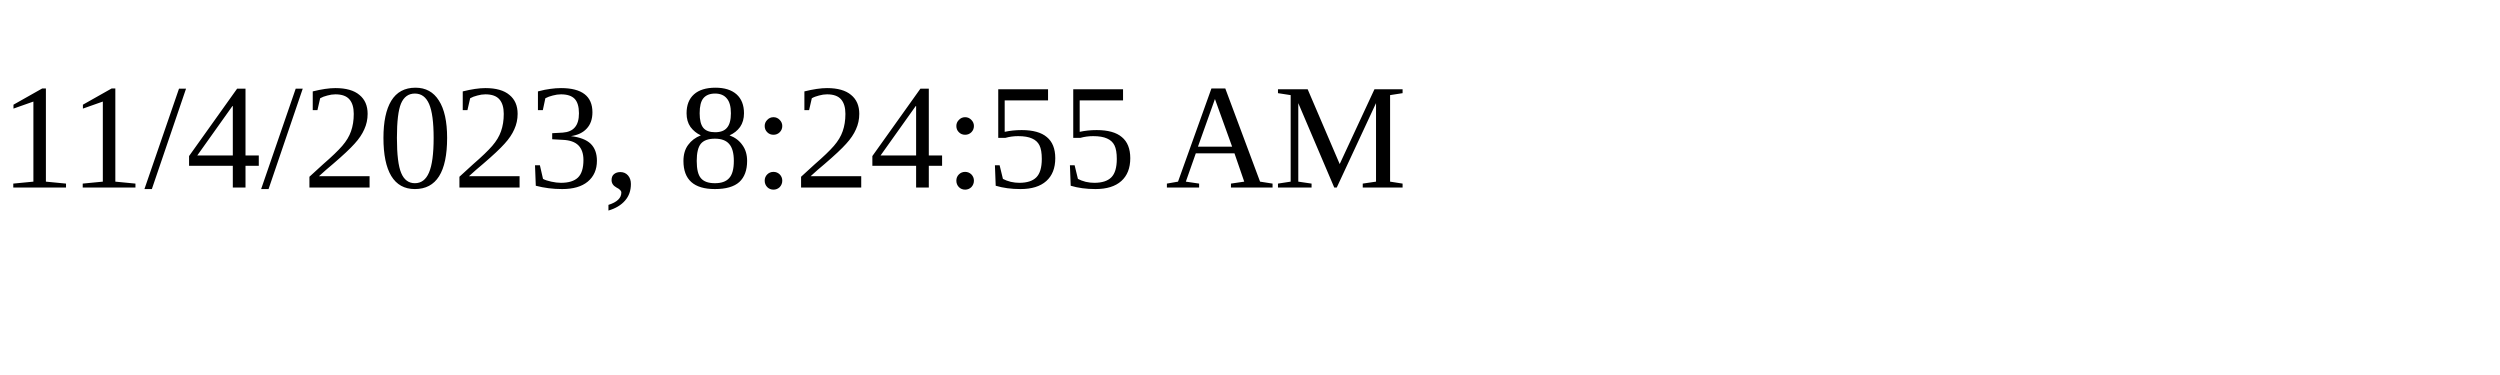
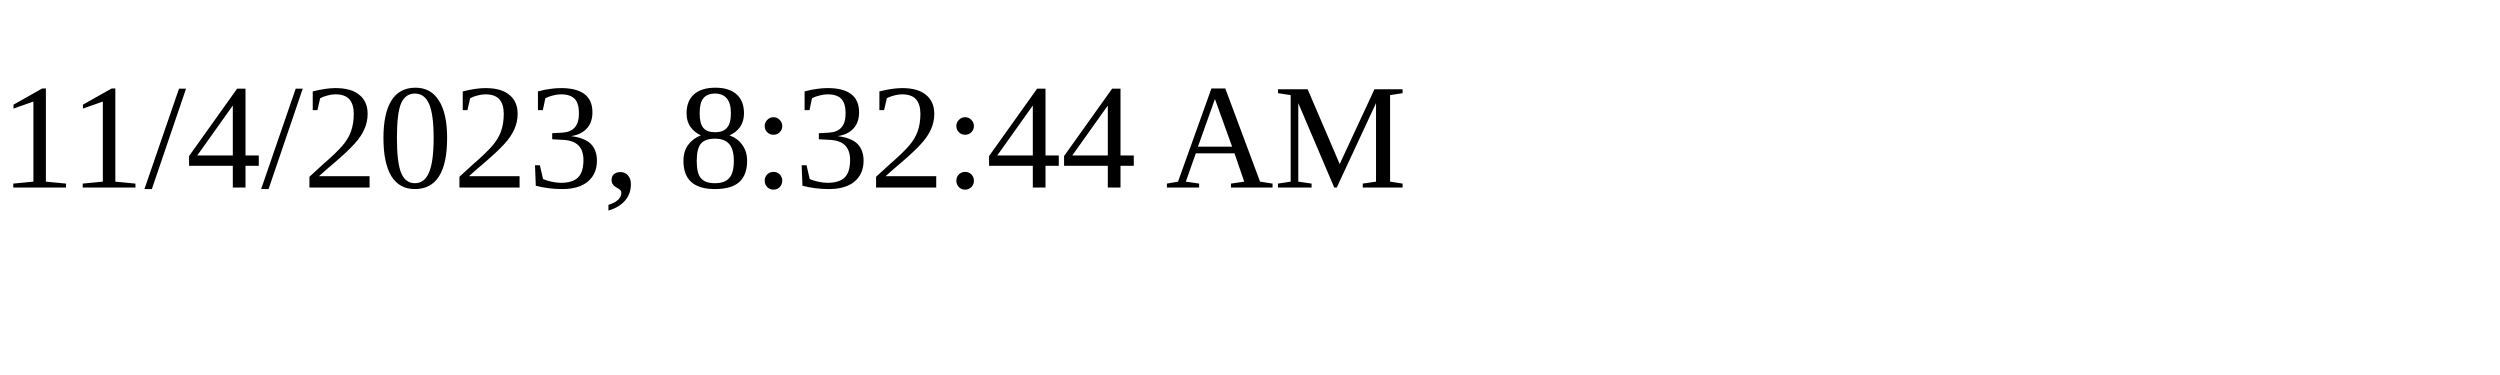
<svg xmlns="http://www.w3.org/2000/svg" height="30" width="200">
-   <text x="0" y="15">11/4/2023, 8:24:55 AM</text>
+   <text x="0" y="15">11/4/2023, 8:32:44 AM</text>
</svg>
